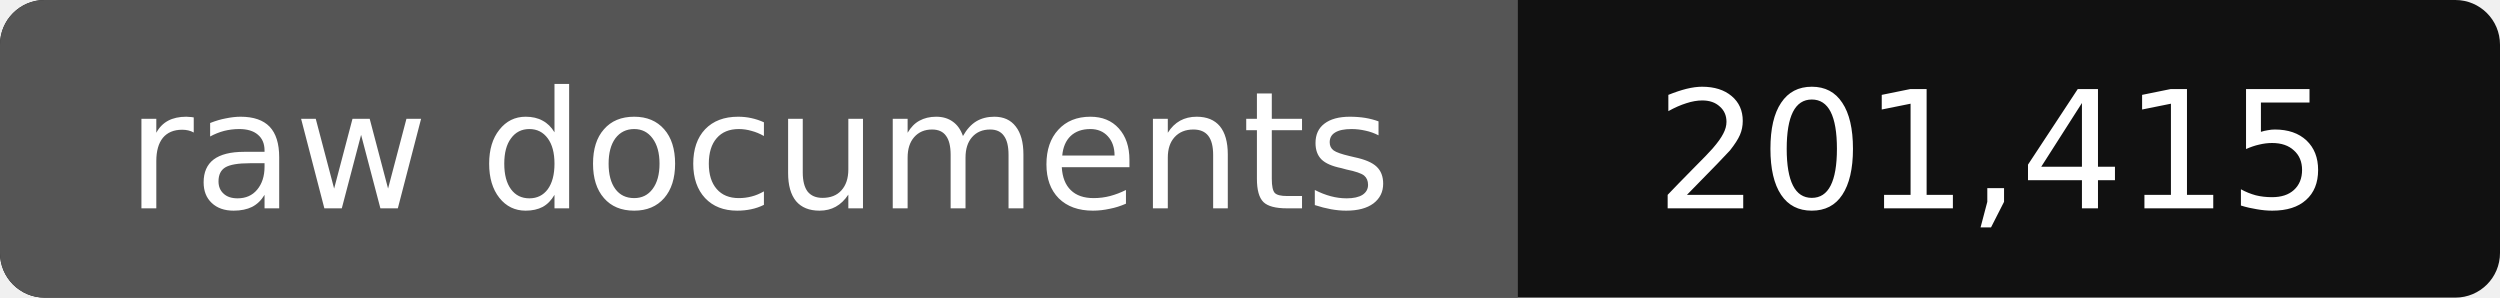
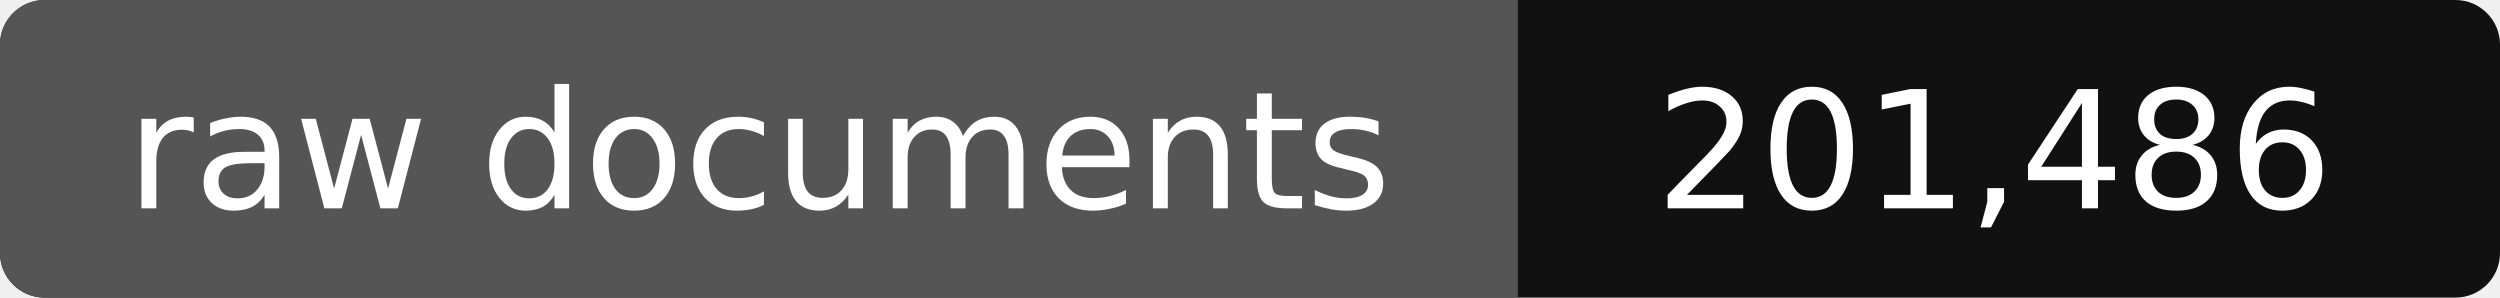
- <svg xmlns="http://www.w3.org/2000/svg" width="168" height="20" role="img" aria-label="raw documents: 201,415">
+ <svg xmlns="http://www.w3.org/2000/svg" width="168" height="20" role="img" aria-label="raw documents: 201,486">
  <rect width="168" height="20" rx="3" fill="#111" />
  <path fill="#555" d="M3 0h99v20H3a3 3 0 0 1-3-3V3a3 3 0 0 1 3-3z" />
  <g fill="#fff" text-anchor="middle" font-family="Verdana,DejaVu Sans,sans-serif" font-size="11">
    <text x="51" y="14">raw documents</text>
-     <text x="134" y="14">201,415</text>
+     <text x="134" y="14">201,486</text>
  </g>
</svg>
